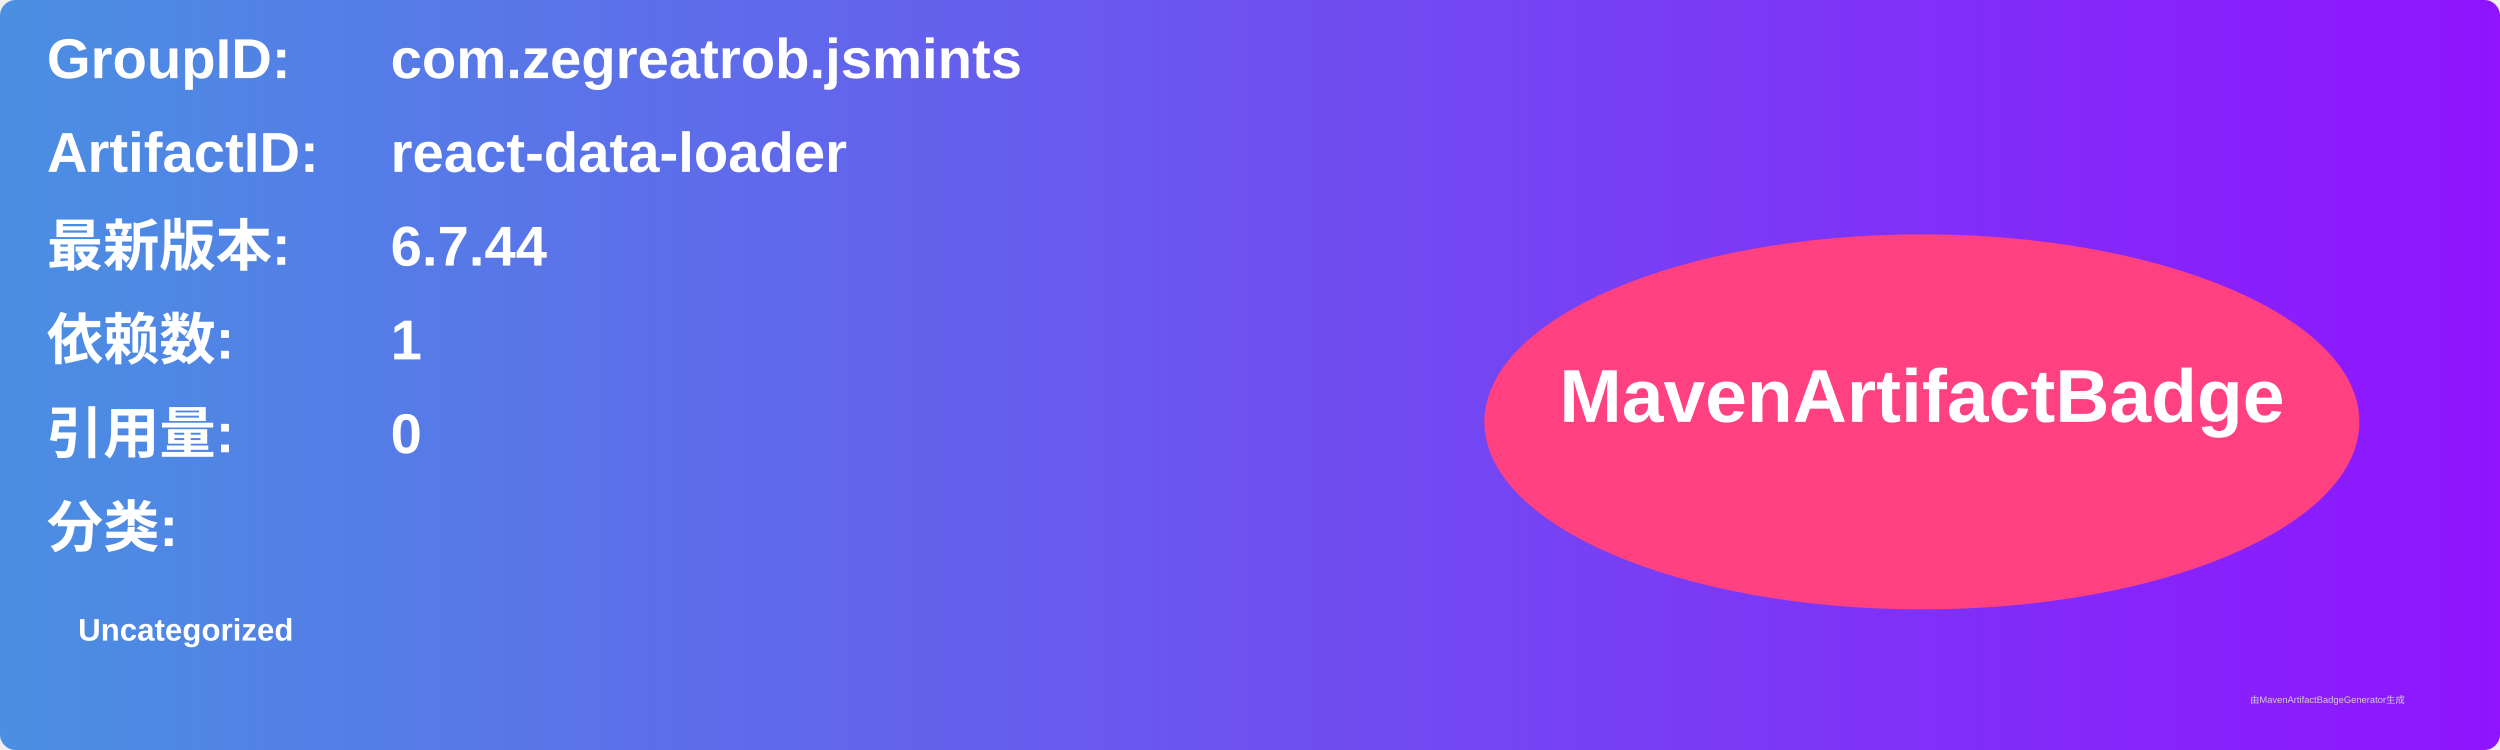
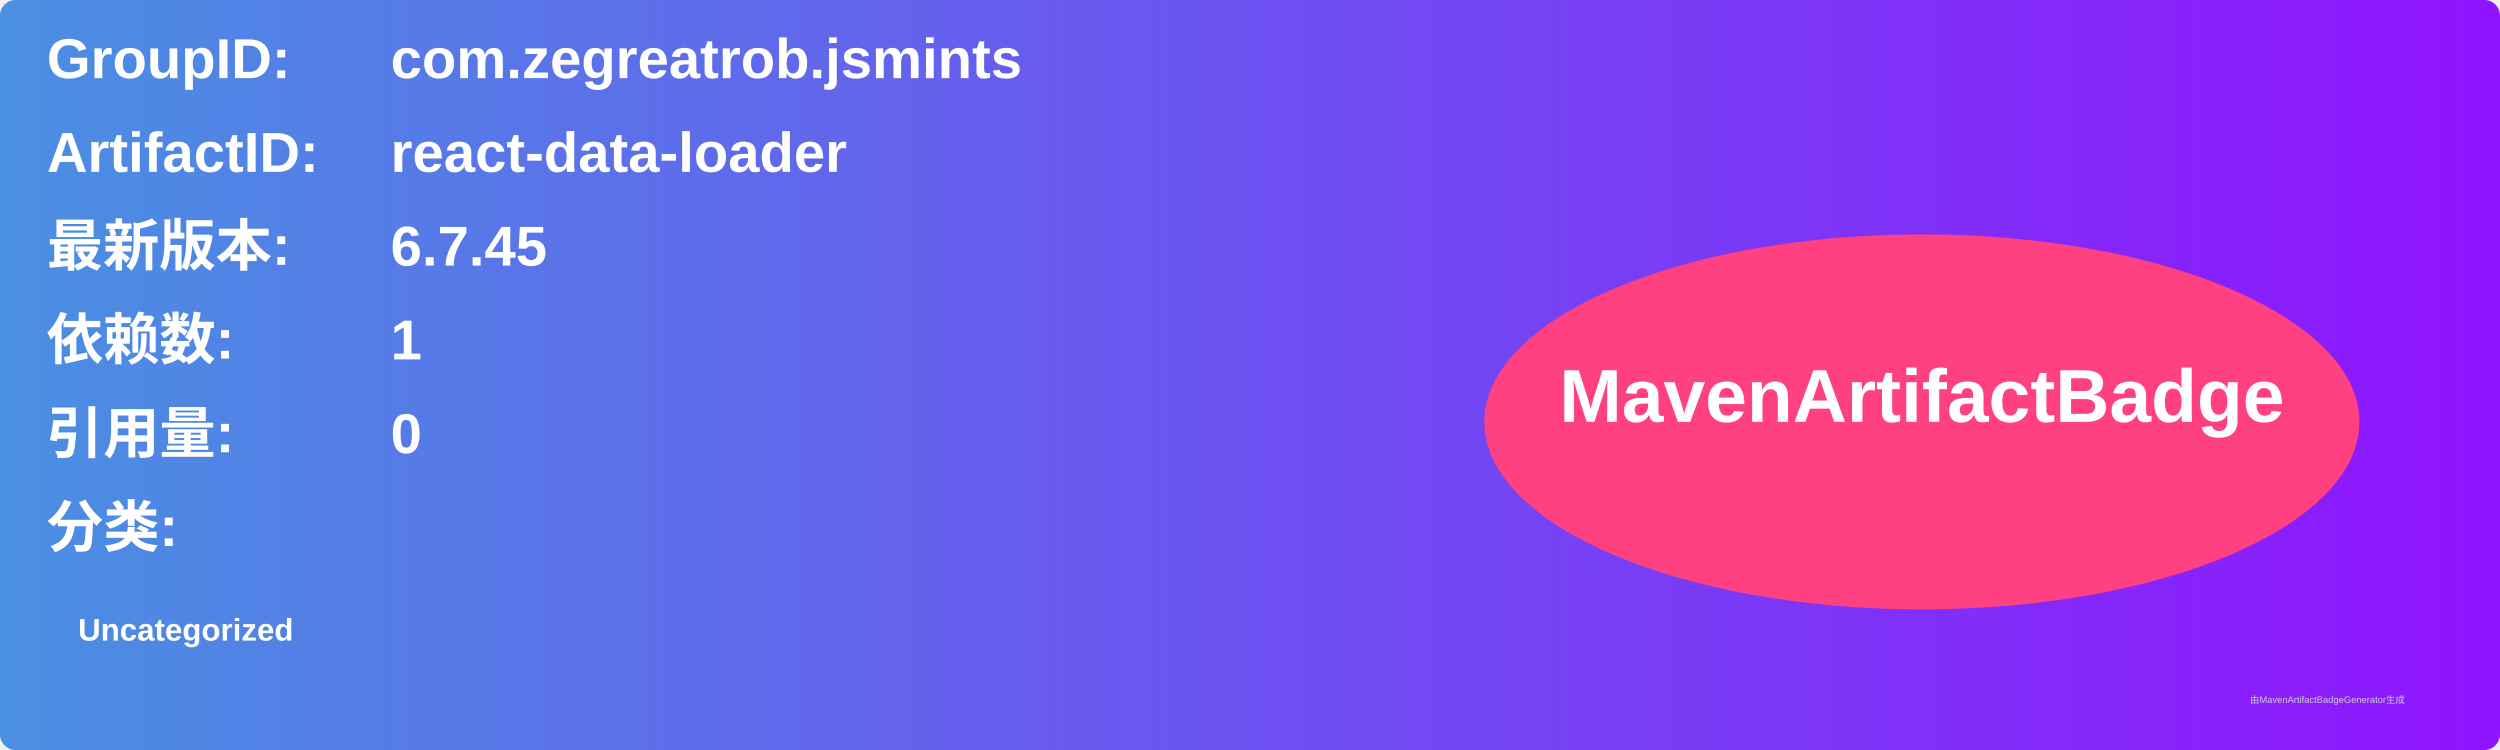
<svg xmlns="http://www.w3.org/2000/svg" width="800" height="240" viewBox="0 0 800 240">
  <linearGradient id="grad" x1="0%" y1="0%" x2="100%" y2="0%">
    <stop offset="0%" stop-color="#4a90e2" />
    <stop offset="100%" stop-color="#9013fe" />
  </linearGradient>
  <rect width="100%" height="100%" rx="5" ry="5" fill="url(#grad)" />
  <g transform="translate(15, 15)">
    <text x="0" y="10" font-family="Arial" font-size="18" fill="white" font-weight="bold" width="260">GroupID:</text>
    <text x="110" y="10" font-family="Arial" font-size="18" fill="white" font-weight="bold" width="460">com.zegreatrob.jsmints</text>
    <text x="0" y="40" font-family="Arial" font-size="18" fill="white" font-weight="bold" width="260">ArtifactID:</text>
    <text x="110" y="40" font-family="Arial" font-size="18" fill="white" font-weight="bold" width="460">react-data-loader</text>
    <text x="0" y="70" font-family="Arial" font-size="18" fill="white" font-weight="bold">最新版本:</text>
    <text x="110" y="70" font-family="Arial" font-size="18" fill="white" font-weight="bold">
-       <tspan font-weight="bold">6.7.44</tspan>
+       <tspan font-weight="bold">6.7.45</tspan>
    </text>
    <text x="0" y="100" font-family="Arial" font-size="18" fill="white" font-weight="bold">依赖数: </text>
    <text x="110" y="100" font-family="Arial" font-size="18" fill="white">
      <tspan font-weight="bold">1</tspan>
    </text>
    <text x="0" y="130" font-family="Arial" font-size="18" fill="white" font-weight="bold">引用量: </text>
    <text x="110" y="130" font-family="Arial" font-size="18" fill="white">
      <tspan font-weight="bold">0</tspan>
    </text>
    <text x="0" y="160" font-family="Arial" font-size="18" fill="white" font-weight="bold">分类:</text>
    <text x="10" y="190" font-family="Arial" font-size="10" fill="white">
      <tspan font-weight="bold">Uncategorized</tspan>
    </text>
    <ellipse cx="600" cy="120" rx="140" ry="60" fill="#ff4081" />
    <text x="600" y="120" text-anchor="middle" font-family="Arial" font-size="24" fill="white" font-weight="bold">MavenArtifactBadge</text>
  </g>
  <text x="720" y="225" font-family="Arial" font-size="3" fill="#d0d0d0">由MavenArtifactBadgeGenerator生成</text>
</svg>
